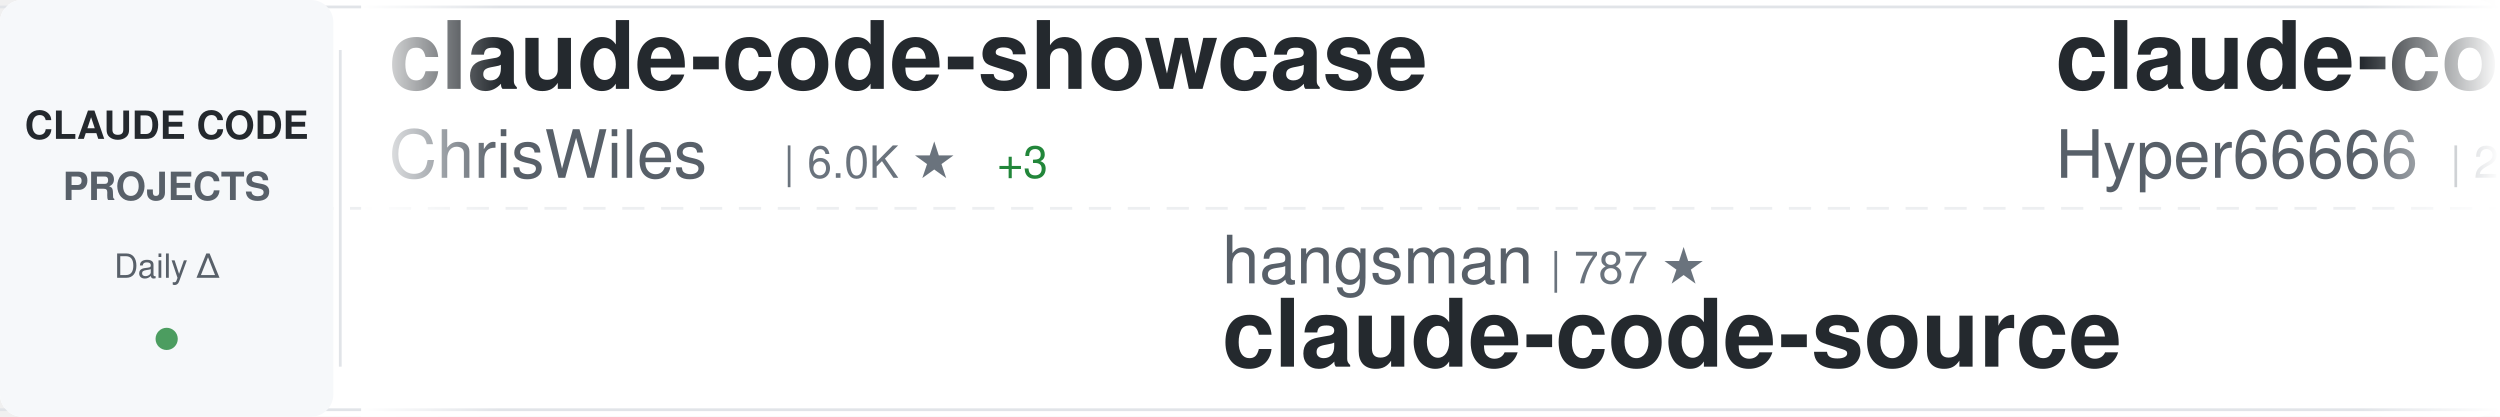
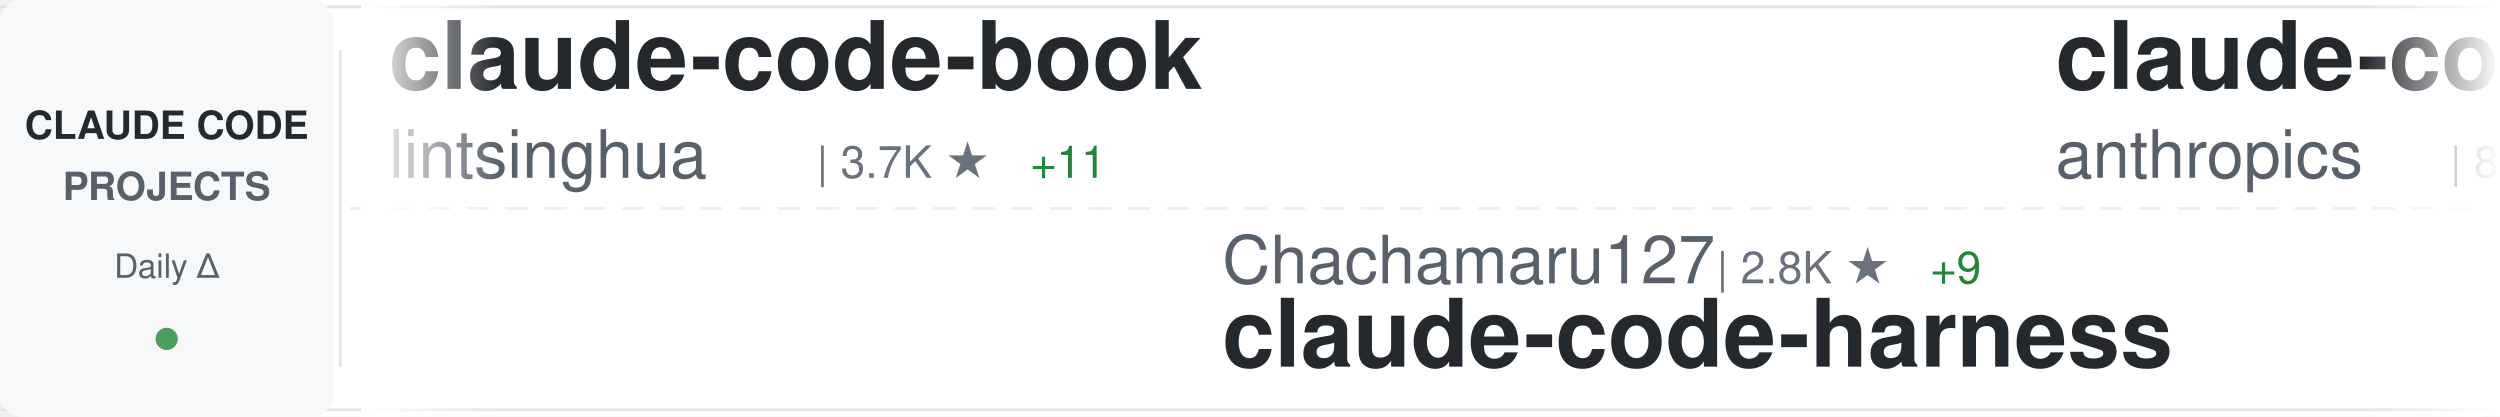
<svg xmlns="http://www.w3.org/2000/svg" width="900" height="150">
  <defs>
    <linearGradient id="awesomeLeftFade" x1="0%" y1="0%" x2="100%" y2="0%">
      <stop offset="0%" style="stop-color:#ffffff;stop-opacity:1" />
      <stop offset="100%" style="stop-color:#ffffff;stop-opacity:0" />
    </linearGradient>
    <linearGradient id="awesomeRightFade" x1="0%" y1="0%" x2="100%" y2="0%">
      <stop offset="0%" style="stop-color:#ffffff;stop-opacity:0" />
      <stop offset="100%" style="stop-color:#ffffff;stop-opacity:1" />
    </linearGradient>
  </defs>
  <rect width="900" height="150" fill="#ffffff" rx="8" />
  <rect x="0" y="2" width="900" height="1" fill="#e1e4e8" />
  <rect x="0" y="147" width="900" height="1" fill="#e1e4e8" />
  <line x1="0" y1="75" x2="900" y2="75" stroke="#e1e4e8" stroke-width="1" stroke-dasharray="8 6" opacity="0.6" />
  <rect x="0" y="0" width="120" height="150" fill="#f6f8fa" rx="8" />
  <text x="60" y="50" font-family="-apple-system, BlinkMacSystemFont, 'Segoe UI', Helvetica, Arial, sans-serif" font-size="14" font-weight="600" fill="#24292e" text-anchor="middle">CLAUDE CODE</text>
  <text x="60" y="72" font-family="-apple-system, BlinkMacSystemFont, 'Segoe UI', Helvetica, Arial, sans-serif" font-size="14" font-weight="600" fill="#586069" text-anchor="middle">PROJECTS</text>
  <text x="60" y="100" font-family="-apple-system, BlinkMacSystemFont, 'Segoe UI', Helvetica, Arial, sans-serif" font-size="12" font-weight="500" fill="#586069" text-anchor="middle">Daily Δ</text>
  <circle cx="60" cy="122" r="4" fill="#22863a" opacity="0.8" />
  <rect x="122" y="18" width="1" height="114" fill="#e1e4e8" />
  <clipPath id="awesomeTickerClip">
    <rect x="130" y="0" width="770" height="150" />
  </clipPath>
  <g clip-path="url(#awesomeTickerClip)">
    <g id="awesomeTickerItems">
      <animateTransform attributeName="transform" attributeType="XML" type="translate" from="0 0" to="-3000 0" dur="54s" repeatCount="indefinite" />
      <g transform="translate(0, 0)">
-         <text x="140" y="32" font-family="-apple-system, BlinkMacSystemFont, 'Segoe UI', Helvetica, Arial, sans-serif" font-size="34" font-weight="600" fill="#24292e">claude-code-showcase</text>
-         <text x="140" y="64" font-family="-apple-system, BlinkMacSystemFont, 'Segoe UI', Helvetica, Arial, sans-serif" font-size="24" font-weight="400" fill="#586069">ChrisWiles</text>
-         <text x="282" y="64" font-family="-apple-system, BlinkMacSystemFont, 'Segoe UI', Helvetica, Arial, sans-serif" font-size="16" font-weight="500" fill="#6a737d">| 6.0K ★</text>
-         <text x="359" y="64" font-family="-apple-system, BlinkMacSystemFont, 'Segoe UI', Helvetica, Arial, sans-serif" font-size="16" font-weight="500" fill="#22863a"> +3</text>
+         <text x="140" y="32" font-family="-apple-system, BlinkMacSystemFont, 'Segoe UI', Helvetica, Arial, sans-serif" font-size="34" font-weight="600" fill="#24292e">claude-code-book</text>
+         <text x="140" y="64" font-family="-apple-system, BlinkMacSystemFont, 'Segoe UI', Helvetica, Arial, sans-serif" font-size="24" font-weight="400" fill="#586069">lintsinghua</text>
+         <text x="294" y="64" font-family="-apple-system, BlinkMacSystemFont, 'Segoe UI', Helvetica, Arial, sans-serif" font-size="16" font-weight="500" fill="#6a737d">| 3.7K ★</text>
+         <text x="371" y="64" font-family="-apple-system, BlinkMacSystemFont, 'Segoe UI', Helvetica, Arial, sans-serif" font-size="16" font-weight="500" fill="#22863a"> +11</text>
      </g>
      <g transform="translate(300, 0)">
-         <text x="140" y="102" font-family="-apple-system, BlinkMacSystemFont, 'Segoe UI', Helvetica, Arial, sans-serif" font-size="24" font-weight="400" fill="#586069">hangsman</text>
-         <text x="258" y="102" font-family="-apple-system, BlinkMacSystemFont, 'Segoe UI', Helvetica, Arial, sans-serif" font-size="16" font-weight="500" fill="#6a737d">| 787 ★</text>
-         <text x="140" y="132" font-family="-apple-system, BlinkMacSystemFont, 'Segoe UI', Helvetica, Arial, sans-serif" font-size="34" font-weight="600" fill="#24292e">claude-code-source</text>
+         <text x="140" y="102" font-family="-apple-system, BlinkMacSystemFont, 'Segoe UI', Helvetica, Arial, sans-serif" font-size="24" font-weight="400" fill="#586069">Chachamaru127</text>
+         <text x="318" y="102" font-family="-apple-system, BlinkMacSystemFont, 'Segoe UI', Helvetica, Arial, sans-serif" font-size="16" font-weight="500" fill="#6a737d">| 2.8K ★</text>
+         <text x="395" y="102" font-family="-apple-system, BlinkMacSystemFont, 'Segoe UI', Helvetica, Arial, sans-serif" font-size="16" font-weight="500" fill="#22863a"> +9</text>
+         <text x="140" y="132" font-family="-apple-system, BlinkMacSystemFont, 'Segoe UI', Helvetica, Arial, sans-serif" font-size="34" font-weight="600" fill="#24292e">claude-code-harness</text>
      </g>
      <g transform="translate(600, 0)">
-         <text x="140" y="32" font-family="-apple-system, BlinkMacSystemFont, 'Segoe UI', Helvetica, Arial, sans-serif" font-size="34" font-weight="600" fill="#24292e">claude-code-sourcemap</text>
-         <text x="140" y="64" font-family="-apple-system, BlinkMacSystemFont, 'Segoe UI', Helvetica, Arial, sans-serif" font-size="24" font-weight="400" fill="#586069">Hyper66666</text>
-         <text x="282" y="64" font-family="-apple-system, BlinkMacSystemFont, 'Segoe UI', Helvetica, Arial, sans-serif" font-size="16" font-weight="500" fill="#6a737d">| 216 ★</text>
+         <text x="140" y="32" font-family="-apple-system, BlinkMacSystemFont, 'Segoe UI', Helvetica, Arial, sans-serif" font-size="34" font-weight="600" fill="#24292e">claude-code-action</text>
+         <text x="140" y="64" font-family="-apple-system, BlinkMacSystemFont, 'Segoe UI', Helvetica, Arial, sans-serif" font-size="24" font-weight="400" fill="#586069">anthropics</text>
+         <text x="282" y="64" font-family="-apple-system, BlinkMacSystemFont, 'Segoe UI', Helvetica, Arial, sans-serif" font-size="16" font-weight="500" fill="#6a737d">| 8.1K ★</text>
+         <text x="359" y="64" font-family="-apple-system, BlinkMacSystemFont, 'Segoe UI', Helvetica, Arial, sans-serif" font-size="16" font-weight="500" fill="#22863a"> +13</text>
      </g>
      <g transform="translate(900, 0)">
+         <text x="140" y="102" font-family="-apple-system, BlinkMacSystemFont, 'Segoe UI', Helvetica, Arial, sans-serif" font-size="24" font-weight="400" fill="#586069">fuergaosi233</text>
+         <text x="306" y="102" font-family="-apple-system, BlinkMacSystemFont, 'Segoe UI', Helvetica, Arial, sans-serif" font-size="16" font-weight="500" fill="#6a737d">| 2.7K ★</text>
+         <text x="383" y="102" font-family="-apple-system, BlinkMacSystemFont, 'Segoe UI', Helvetica, Arial, sans-serif" font-size="16" font-weight="500" fill="#22863a"> +2</text>
+         <text x="140" y="132" font-family="-apple-system, BlinkMacSystemFont, 'Segoe UI', Helvetica, Arial, sans-serif" font-size="34" font-weight="600" fill="#24292e">claude-code-proxy</text>
+       </g>
+       <g transform="translate(1200, 0)">
+         <text x="140" y="32" font-family="-apple-system, BlinkMacSystemFont, 'Segoe UI', Helvetica, Arial, sans-serif" font-size="34" font-weight="600" fill="#24292e">Claude-Code-Usage-Monito...</text>
+         <text x="140" y="64" font-family="-apple-system, BlinkMacSystemFont, 'Segoe UI', Helvetica, Arial, sans-serif" font-size="24" font-weight="400" fill="#586069">Maciek-roboblog</text>
+         <text x="342" y="64" font-family="-apple-system, BlinkMacSystemFont, 'Segoe UI', Helvetica, Arial, sans-serif" font-size="16" font-weight="500" fill="#6a737d">| 8.3K ★</text>
+         <text x="419" y="64" font-family="-apple-system, BlinkMacSystemFont, 'Segoe UI', Helvetica, Arial, sans-serif" font-size="16" font-weight="500" fill="#22863a"> +7</text>
+       </g>
+       <g transform="translate(1500, 0)">
        <text x="140" y="102" font-family="-apple-system, BlinkMacSystemFont, 'Segoe UI', Helvetica, Arial, sans-serif" font-size="24" font-weight="400" fill="#586069">Yeachan-Heo</text>
        <text x="294" y="102" font-family="-apple-system, BlinkMacSystemFont, 'Segoe UI', Helvetica, Arial, sans-serif" font-size="16" font-weight="500" fill="#6a737d">| 36.8K ★</text>
        <text x="380" y="102" font-family="-apple-system, BlinkMacSystemFont, 'Segoe UI', Helvetica, Arial, sans-serif" font-size="16" font-weight="500" fill="#22863a"> +63</text>
        <text x="140" y="132" font-family="-apple-system, BlinkMacSystemFont, 'Segoe UI', Helvetica, Arial, sans-serif" font-size="34" font-weight="600" fill="#24292e">oh-my-claudecode</text>
      </g>
-       <g transform="translate(1200, 0)">
-         <text x="140" y="32" font-family="-apple-system, BlinkMacSystemFont, 'Segoe UI', Helvetica, Arial, sans-serif" font-size="34" font-weight="600" fill="#24292e">claude_code_src</text>
-         <text x="140" y="64" font-family="-apple-system, BlinkMacSystemFont, 'Segoe UI', Helvetica, Arial, sans-serif" font-size="24" font-weight="400" fill="#586069">ponponon</text>
-         <text x="258" y="64" font-family="-apple-system, BlinkMacSystemFont, 'Segoe UI', Helvetica, Arial, sans-serif" font-size="16" font-weight="500" fill="#6a737d">| 2.3K ★</text>
-         <text x="335" y="64" font-family="-apple-system, BlinkMacSystemFont, 'Segoe UI', Helvetica, Arial, sans-serif" font-size="16" font-weight="500" fill="#22863a"> +2</text>
-       </g>
-       <g transform="translate(1500, 0)">
-         <text x="140" y="102" font-family="-apple-system, BlinkMacSystemFont, 'Segoe UI', Helvetica, Arial, sans-serif" font-size="24" font-weight="400" fill="#586069">fazxes</text>
-         <text x="234" y="102" font-family="-apple-system, BlinkMacSystemFont, 'Segoe UI', Helvetica, Arial, sans-serif" font-size="16" font-weight="500" fill="#6a737d">| 222 ★</text>
-         <text x="140" y="132" font-family="-apple-system, BlinkMacSystemFont, 'Segoe UI', Helvetica, Arial, sans-serif" font-size="34" font-weight="600" fill="#24292e">Claude-code</text>
-       </g>
      <g transform="translate(1800, 0)">
-         <text x="140" y="32" font-family="-apple-system, BlinkMacSystemFont, 'Segoe UI', Helvetica, Arial, sans-serif" font-size="34" font-weight="600" fill="#24292e">claude-code-engineering</text>
-         <text x="140" y="64" font-family="-apple-system, BlinkMacSystemFont, 'Segoe UI', Helvetica, Arial, sans-serif" font-size="24" font-weight="400" fill="#586069">huangjia2019</text>
-         <text x="306" y="64" font-family="-apple-system, BlinkMacSystemFont, 'Segoe UI', Helvetica, Arial, sans-serif" font-size="16" font-weight="500" fill="#6a737d">| 870 ★</text>
-         <text x="374" y="64" font-family="-apple-system, BlinkMacSystemFont, 'Segoe UI', Helvetica, Arial, sans-serif" font-size="16" font-weight="500" fill="#22863a"> +8</text>
+         <text x="140" y="32" font-family="-apple-system, BlinkMacSystemFont, 'Segoe UI', Helvetica, Arial, sans-serif" font-size="34" font-weight="600" fill="#24292e">claude-code-ultimate-gui...</text>
+         <text x="140" y="64" font-family="-apple-system, BlinkMacSystemFont, 'Segoe UI', Helvetica, Arial, sans-serif" font-size="24" font-weight="400" fill="#586069">FlorianBruniaux</text>
+         <text x="342" y="64" font-family="-apple-system, BlinkMacSystemFont, 'Segoe UI', Helvetica, Arial, sans-serif" font-size="16" font-weight="500" fill="#6a737d">| 5.2K ★</text>
+         <text x="419" y="64" font-family="-apple-system, BlinkMacSystemFont, 'Segoe UI', Helvetica, Arial, sans-serif" font-size="16" font-weight="500" fill="#22863a"> +25</text>
      </g>
      <g transform="translate(2100, 0)">
-         <text x="140" y="102" font-family="-apple-system, BlinkMacSystemFont, 'Segoe UI', Helvetica, Arial, sans-serif" font-size="24" font-weight="400" fill="#586069">Donchitos</text>
-         <text x="270" y="102" font-family="-apple-system, BlinkMacSystemFont, 'Segoe UI', Helvetica, Arial, sans-serif" font-size="16" font-weight="500" fill="#6a737d">| 22.0K ★</text>
-         <text x="356" y="102" font-family="-apple-system, BlinkMacSystemFont, 'Segoe UI', Helvetica, Arial, sans-serif" font-size="16" font-weight="500" fill="#22863a"> +51</text>
-         <text x="140" y="132" font-family="-apple-system, BlinkMacSystemFont, 'Segoe UI', Helvetica, Arial, sans-serif" font-size="34" font-weight="600" fill="#24292e">Claude-Code-Game-Studios</text>
+         <text x="140" y="102" font-family="-apple-system, BlinkMacSystemFont, 'Segoe UI', Helvetica, Arial, sans-serif" font-size="24" font-weight="400" fill="#586069">luongnv89</text>
+         <text x="270" y="102" font-family="-apple-system, BlinkMacSystemFont, 'Segoe UI', Helvetica, Arial, sans-serif" font-size="16" font-weight="500" fill="#6a737d">| 37.9K ★</text>
+         <text x="356" y="102" font-family="-apple-system, BlinkMacSystemFont, 'Segoe UI', Helvetica, Arial, sans-serif" font-size="16" font-weight="500" fill="#22863a"> +153</text>
+         <text x="140" y="132" font-family="-apple-system, BlinkMacSystemFont, 'Segoe UI', Helvetica, Arial, sans-serif" font-size="34" font-weight="600" fill="#24292e">claude-howto</text>
      </g>
      <g transform="translate(2400, 0)">
-         <text x="140" y="32" font-family="-apple-system, BlinkMacSystemFont, 'Segoe UI', Helvetica, Arial, sans-serif" font-size="34" font-weight="600" fill="#24292e">awesome-claude-code-suba...</text>
-         <text x="140" y="64" font-family="-apple-system, BlinkMacSystemFont, 'Segoe UI', Helvetica, Arial, sans-serif" font-size="24" font-weight="400" fill="#586069">VoltAgent</text>
-         <text x="270" y="64" font-family="-apple-system, BlinkMacSystemFont, 'Segoe UI', Helvetica, Arial, sans-serif" font-size="16" font-weight="500" fill="#6a737d">| 22.3K ★</text>
-         <text x="356" y="64" font-family="-apple-system, BlinkMacSystemFont, 'Segoe UI', Helvetica, Arial, sans-serif" font-size="16" font-weight="500" fill="#22863a"> +57</text>
+         <text x="140" y="32" font-family="-apple-system, BlinkMacSystemFont, 'Segoe UI', Helvetica, Arial, sans-serif" font-size="34" font-weight="600" fill="#24292e">pi-vs-claude-code</text>
+         <text x="140" y="64" font-family="-apple-system, BlinkMacSystemFont, 'Segoe UI', Helvetica, Arial, sans-serif" font-size="24" font-weight="400" fill="#586069">disler</text>
+         <text x="234" y="64" font-family="-apple-system, BlinkMacSystemFont, 'Segoe UI', Helvetica, Arial, sans-serif" font-size="16" font-weight="500" fill="#6a737d">| 1.4K ★</text>
+         <text x="311" y="64" font-family="-apple-system, BlinkMacSystemFont, 'Segoe UI', Helvetica, Arial, sans-serif" font-size="16" font-weight="500" fill="#22863a"> +4</text>
      </g>
      <g transform="translate(2700, 0)">
-         <text x="140" y="102" font-family="-apple-system, BlinkMacSystemFont, 'Segoe UI', Helvetica, Arial, sans-serif" font-size="24" font-weight="400" fill="#586069">FlorianBruniaux</text>
-         <text x="342" y="102" font-family="-apple-system, BlinkMacSystemFont, 'Segoe UI', Helvetica, Arial, sans-serif" font-size="16" font-weight="500" fill="#6a737d">| 5.2K ★</text>
-         <text x="419" y="102" font-family="-apple-system, BlinkMacSystemFont, 'Segoe UI', Helvetica, Arial, sans-serif" font-size="16" font-weight="500" fill="#22863a"> +22</text>
-         <text x="140" y="132" font-family="-apple-system, BlinkMacSystemFont, 'Segoe UI', Helvetica, Arial, sans-serif" font-size="34" font-weight="600" fill="#24292e">claude-code-ultimate-gui...</text>
+         <text x="140" y="102" font-family="-apple-system, BlinkMacSystemFont, 'Segoe UI', Helvetica, Arial, sans-serif" font-size="24" font-weight="400" fill="#586069">Windy3f3f3f3f</text>
+         <text x="318" y="102" font-family="-apple-system, BlinkMacSystemFont, 'Segoe UI', Helvetica, Arial, sans-serif" font-size="16" font-weight="500" fill="#6a737d">| 1.4K ★</text>
+         <text x="395" y="102" font-family="-apple-system, BlinkMacSystemFont, 'Segoe UI', Helvetica, Arial, sans-serif" font-size="16" font-weight="500" fill="#22863a"> +9</text>
+         <text x="140" y="132" font-family="-apple-system, BlinkMacSystemFont, 'Segoe UI', Helvetica, Arial, sans-serif" font-size="34" font-weight="600" fill="#24292e">claude-code-from-scratch</text>
      </g>
      <g transform="translate(3000, 0)">
-         <text x="140" y="32" font-family="-apple-system, BlinkMacSystemFont, 'Segoe UI', Helvetica, Arial, sans-serif" font-size="34" font-weight="600" fill="#24292e">claude-code-showcase</text>
-         <text x="140" y="64" font-family="-apple-system, BlinkMacSystemFont, 'Segoe UI', Helvetica, Arial, sans-serif" font-size="24" font-weight="400" fill="#586069">ChrisWiles</text>
-         <text x="282" y="64" font-family="-apple-system, BlinkMacSystemFont, 'Segoe UI', Helvetica, Arial, sans-serif" font-size="16" font-weight="500" fill="#6a737d">| 6.0K ★</text>
-         <text x="359" y="64" font-family="-apple-system, BlinkMacSystemFont, 'Segoe UI', Helvetica, Arial, sans-serif" font-size="16" font-weight="500" fill="#22863a"> +3</text>
+         <text x="140" y="32" font-family="-apple-system, BlinkMacSystemFont, 'Segoe UI', Helvetica, Arial, sans-serif" font-size="34" font-weight="600" fill="#24292e">claude-code-book</text>
+         <text x="140" y="64" font-family="-apple-system, BlinkMacSystemFont, 'Segoe UI', Helvetica, Arial, sans-serif" font-size="24" font-weight="400" fill="#586069">lintsinghua</text>
+         <text x="294" y="64" font-family="-apple-system, BlinkMacSystemFont, 'Segoe UI', Helvetica, Arial, sans-serif" font-size="16" font-weight="500" fill="#6a737d">| 3.7K ★</text>
+         <text x="371" y="64" font-family="-apple-system, BlinkMacSystemFont, 'Segoe UI', Helvetica, Arial, sans-serif" font-size="16" font-weight="500" fill="#22863a"> +11</text>
      </g>
      <g transform="translate(3300, 0)">
-         <text x="140" y="102" font-family="-apple-system, BlinkMacSystemFont, 'Segoe UI', Helvetica, Arial, sans-serif" font-size="24" font-weight="400" fill="#586069">hangsman</text>
-         <text x="258" y="102" font-family="-apple-system, BlinkMacSystemFont, 'Segoe UI', Helvetica, Arial, sans-serif" font-size="16" font-weight="500" fill="#6a737d">| 787 ★</text>
-         <text x="140" y="132" font-family="-apple-system, BlinkMacSystemFont, 'Segoe UI', Helvetica, Arial, sans-serif" font-size="34" font-weight="600" fill="#24292e">claude-code-source</text>
+         <text x="140" y="102" font-family="-apple-system, BlinkMacSystemFont, 'Segoe UI', Helvetica, Arial, sans-serif" font-size="24" font-weight="400" fill="#586069">Chachamaru127</text>
+         <text x="318" y="102" font-family="-apple-system, BlinkMacSystemFont, 'Segoe UI', Helvetica, Arial, sans-serif" font-size="16" font-weight="500" fill="#6a737d">| 2.8K ★</text>
+         <text x="395" y="102" font-family="-apple-system, BlinkMacSystemFont, 'Segoe UI', Helvetica, Arial, sans-serif" font-size="16" font-weight="500" fill="#22863a"> +9</text>
+         <text x="140" y="132" font-family="-apple-system, BlinkMacSystemFont, 'Segoe UI', Helvetica, Arial, sans-serif" font-size="34" font-weight="600" fill="#24292e">claude-code-harness</text>
      </g>
      <g transform="translate(3600, 0)">
-         <text x="140" y="32" font-family="-apple-system, BlinkMacSystemFont, 'Segoe UI', Helvetica, Arial, sans-serif" font-size="34" font-weight="600" fill="#24292e">claude-code-sourcemap</text>
-         <text x="140" y="64" font-family="-apple-system, BlinkMacSystemFont, 'Segoe UI', Helvetica, Arial, sans-serif" font-size="24" font-weight="400" fill="#586069">Hyper66666</text>
-         <text x="282" y="64" font-family="-apple-system, BlinkMacSystemFont, 'Segoe UI', Helvetica, Arial, sans-serif" font-size="16" font-weight="500" fill="#6a737d">| 216 ★</text>
+         <text x="140" y="32" font-family="-apple-system, BlinkMacSystemFont, 'Segoe UI', Helvetica, Arial, sans-serif" font-size="34" font-weight="600" fill="#24292e">claude-code-action</text>
+         <text x="140" y="64" font-family="-apple-system, BlinkMacSystemFont, 'Segoe UI', Helvetica, Arial, sans-serif" font-size="24" font-weight="400" fill="#586069">anthropics</text>
+         <text x="282" y="64" font-family="-apple-system, BlinkMacSystemFont, 'Segoe UI', Helvetica, Arial, sans-serif" font-size="16" font-weight="500" fill="#6a737d">| 8.1K ★</text>
+         <text x="359" y="64" font-family="-apple-system, BlinkMacSystemFont, 'Segoe UI', Helvetica, Arial, sans-serif" font-size="16" font-weight="500" fill="#22863a"> +13</text>
      </g>
      <g transform="translate(3900, 0)">
-         <text x="140" y="102" font-family="-apple-system, BlinkMacSystemFont, 'Segoe UI', Helvetica, Arial, sans-serif" font-size="24" font-weight="400" fill="#586069">Yeachan-Heo</text>
-         <text x="294" y="102" font-family="-apple-system, BlinkMacSystemFont, 'Segoe UI', Helvetica, Arial, sans-serif" font-size="16" font-weight="500" fill="#6a737d">| 36.8K ★</text>
-         <text x="380" y="102" font-family="-apple-system, BlinkMacSystemFont, 'Segoe UI', Helvetica, Arial, sans-serif" font-size="16" font-weight="500" fill="#22863a"> +63</text>
-         <text x="140" y="132" font-family="-apple-system, BlinkMacSystemFont, 'Segoe UI', Helvetica, Arial, sans-serif" font-size="34" font-weight="600" fill="#24292e">oh-my-claudecode</text>
+         <text x="140" y="102" font-family="-apple-system, BlinkMacSystemFont, 'Segoe UI', Helvetica, Arial, sans-serif" font-size="24" font-weight="400" fill="#586069">fuergaosi233</text>
+         <text x="306" y="102" font-family="-apple-system, BlinkMacSystemFont, 'Segoe UI', Helvetica, Arial, sans-serif" font-size="16" font-weight="500" fill="#6a737d">| 2.7K ★</text>
+         <text x="383" y="102" font-family="-apple-system, BlinkMacSystemFont, 'Segoe UI', Helvetica, Arial, sans-serif" font-size="16" font-weight="500" fill="#22863a"> +2</text>
+         <text x="140" y="132" font-family="-apple-system, BlinkMacSystemFont, 'Segoe UI', Helvetica, Arial, sans-serif" font-size="34" font-weight="600" fill="#24292e">claude-code-proxy</text>
      </g>
    </g>
  </g>
  <rect x="130" y="0" width="50" height="150" fill="url(#awesomeLeftFade)" />
  <rect x="850" y="0" width="50" height="150" fill="url(#awesomeRightFade)" />
</svg>
